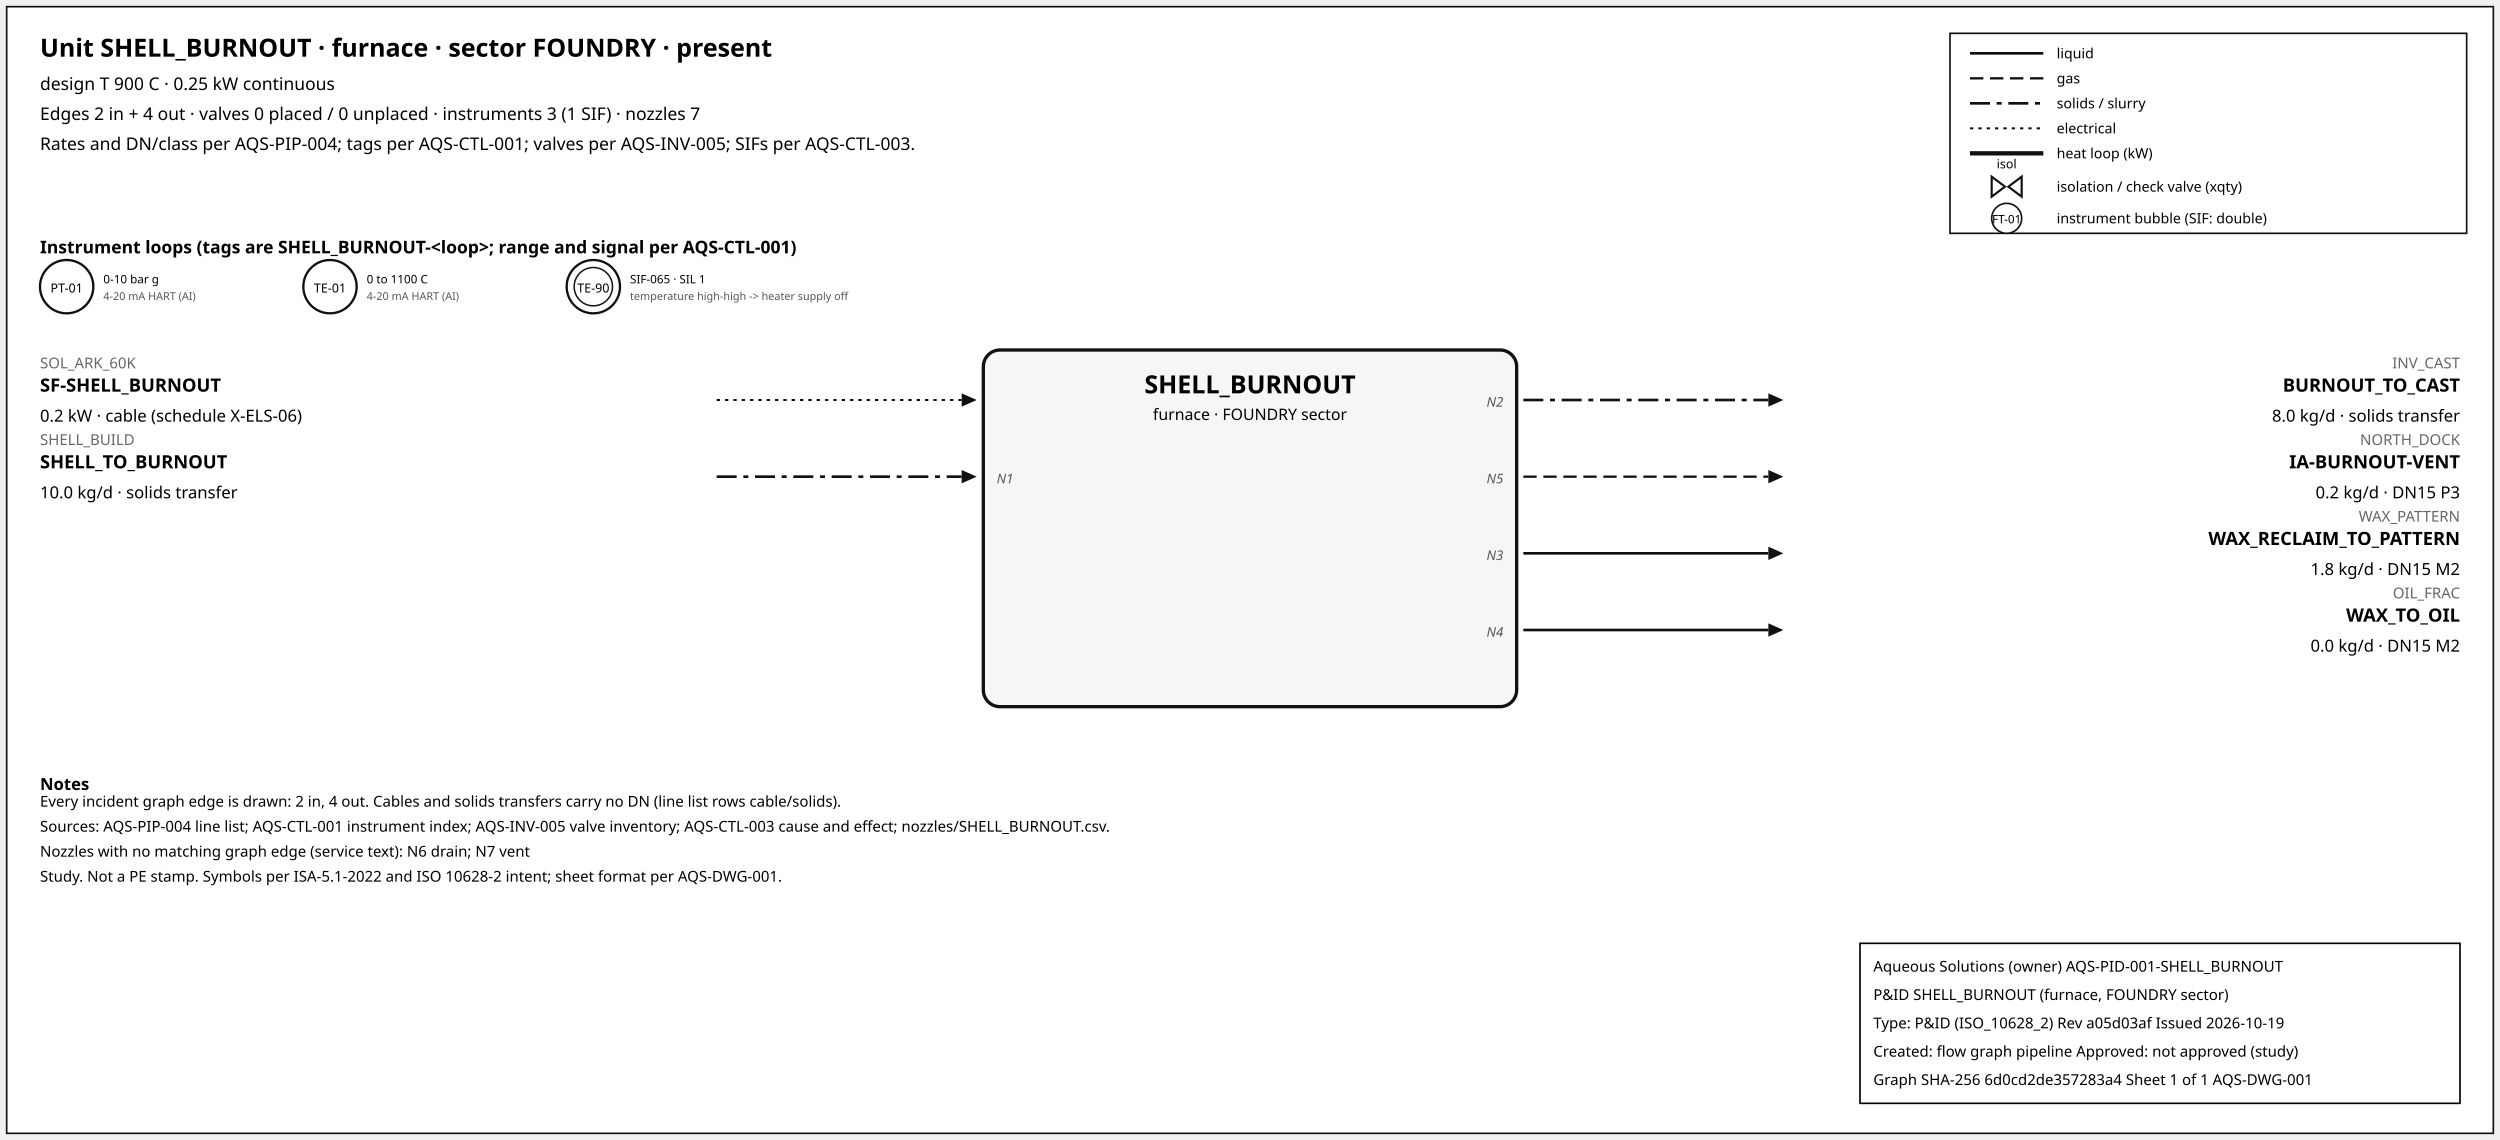
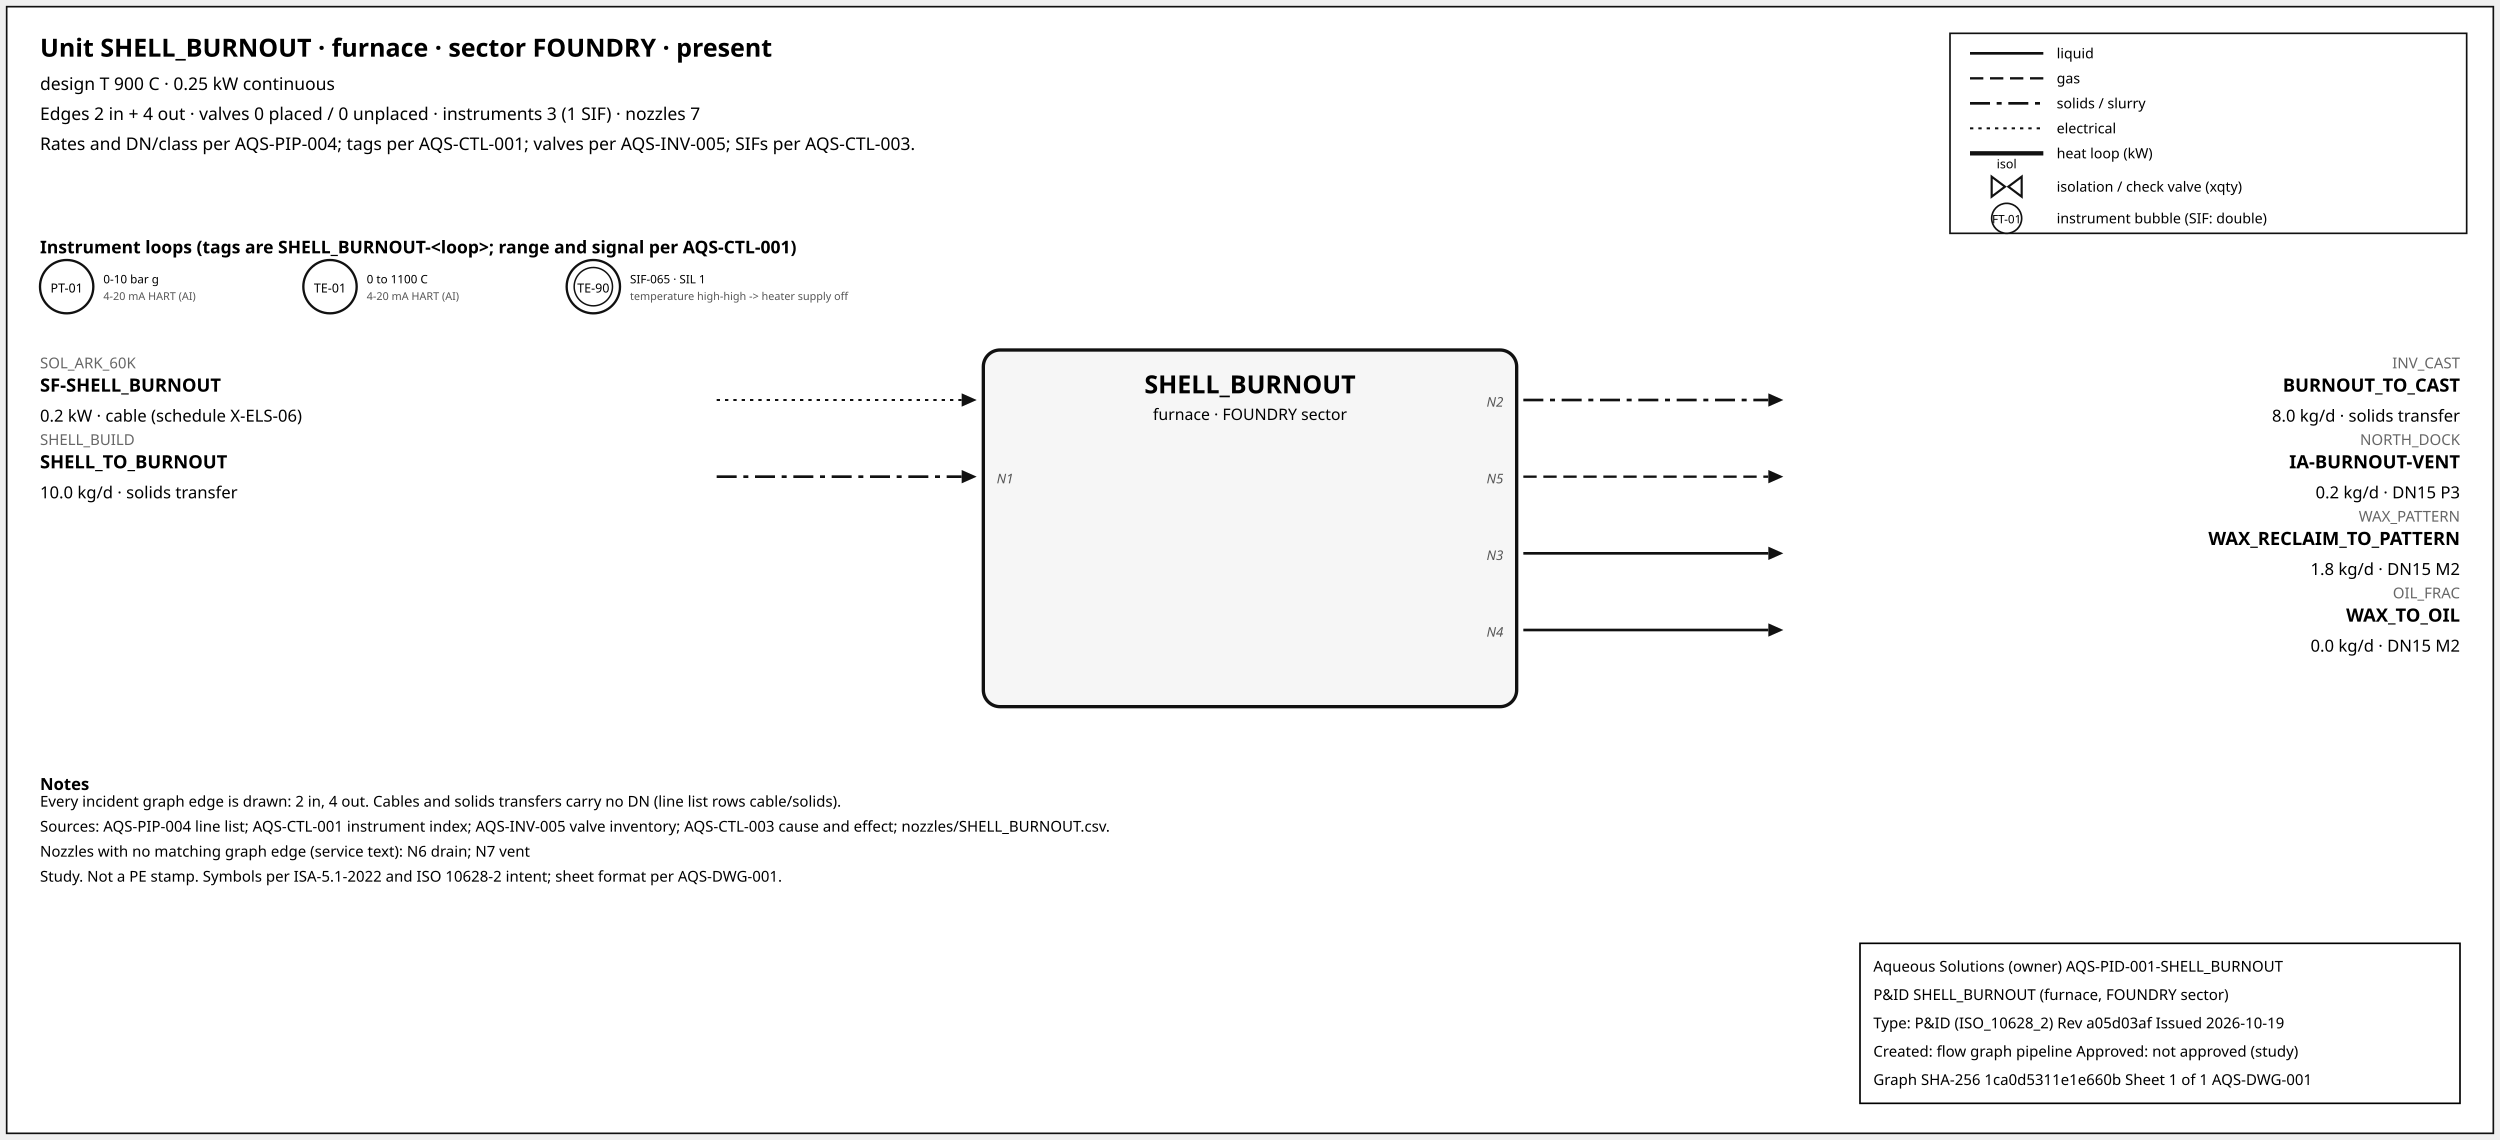
<svg xmlns="http://www.w3.org/2000/svg" width="1500" height="684" font-family="sans-serif">
  <rect x="4" y="4" width="1492" height="676" fill="white" stroke="#111" />
  <text x="24" y="34" font-size="15" font-weight="600">Unit SHELL_BURNOUT · furnace · sector FOUNDRY · present</text>
  <text x="24" y="54" font-size="10.5">design T 900 C · 0.25 kW continuous</text>
  <text x="24" y="72" font-size="10.5">Edges 2 in + 4 out · valves 0 placed / 0 unplaced · instruments 3 (1 SIF) · nozzles 7</text>
  <text x="24" y="90" font-size="10.5">Rates and DN/class per AQS-PIP-004; tags per AQS-CTL-001; valves per AQS-INV-005; SIFs per AQS-CTL-003.</text>
  <rect x="1170" y="20" width="310" height="120" fill="white" stroke="#111" />
  <line x1="1182" y1="32" x2="1226" y2="32" stroke="#111" stroke-width="1.6" />
  <text x="1234" y="35" font-size="8.5">liquid</text>
  <line x1="1182" y1="47" x2="1226" y2="47" stroke="#111" stroke-width="1.4" stroke-dasharray="8,4" />
  <text x="1234" y="50" font-size="8.5">gas</text>
  <line x1="1182" y1="62" x2="1226" y2="62" stroke="#111" stroke-width="1.6" stroke-dasharray="12,4,3,4" />
  <text x="1234" y="65" font-size="8.5">solids / slurry</text>
  <line x1="1182" y1="77" x2="1226" y2="77" stroke="#111" stroke-width="1.2" stroke-dasharray="2,3" />
  <text x="1234" y="80" font-size="8.5">electrical</text>
  <line x1="1182" y1="92" x2="1226" y2="92" stroke="#111" stroke-width="2.6" />
  <text x="1234" y="95" font-size="8.5">heat loop (kW)</text>
  <path d="M 1195.0,106 L 1203.0,112 L 1195.0,118 Z M 1213.0,106 L 1205.0,112 L 1213.0,118 Z" fill="white" stroke="#111" stroke-width="1.3" />
  <text x="1204.0" y="101.0" font-size="7.5" text-anchor="middle">isol</text>
  <text x="1234" y="115" font-size="8.5">isolation / check valve (xqty)</text>
  <circle cx="1204" cy="131" r="9" fill="white" stroke="#111" />
  <text x="1204" y="134" font-size="7" text-anchor="middle">FT-01</text>
  <text x="1234" y="134" font-size="8.5">instrument bubble (SIF: double)</text>
  <text x="24" y="152" font-size="10.5" font-weight="600">Instrument loops (tags are SHELL_BURNOUT-&lt;loop&gt;; range and signal per AQS-CTL-001)</text>
  <circle cx="40" cy="172" r="16" fill="white" stroke="#111" stroke-width="1.4" />
  <text x="40" y="175.5" font-size="7.5" text-anchor="middle">PT-01</text>
  <text x="62" y="170" font-size="7">0-10 bar g</text>
  <text x="62" y="180" font-size="6.5" fill="#555">4-20 mA HART (AI)</text>
  <circle cx="198" cy="172" r="16" fill="white" stroke="#111" stroke-width="1.4" />
  <text x="198" y="175.5" font-size="7.5" text-anchor="middle">TE-01</text>
  <text x="220" y="170" font-size="7">0 to 1100 C</text>
  <text x="220" y="180" font-size="6.5" fill="#555">4-20 mA HART (AI)</text>
  <circle cx="356" cy="172" r="16" fill="white" stroke="#111" stroke-width="1.4" />
  <circle cx="356" cy="172" r="11.5" fill="none" stroke="#111" stroke-width="0.9" />
  <text x="356" y="175.5" font-size="7.5" text-anchor="middle">TE-90</text>
  <text x="378" y="170" font-size="7">SIF-065 · SIL 1</text>
  <text x="378" y="180" font-size="6.5" fill="#555">temperature high-high -&gt; heater supply off</text>
  <rect x="590" y="210" width="320" height="214" rx="10" fill="#f6f6f6" stroke="#111" stroke-width="2" />
  <text x="750.0" y="236" font-size="15" font-weight="700" text-anchor="middle">SHELL_BURNOUT</text>
  <text x="750.0" y="252" font-size="9.5" text-anchor="middle">furnace · FOUNDRY sector</text>
  <line x1="430" y1="240" x2="577" y2="240" stroke="#111" stroke-width="1.2" stroke-dasharray="2,3" class="edge-in" />
  <polygon points="586,240 577,236 577,244" fill="#111" />
  <text x="24" y="221" font-size="9" fill="#666" text-anchor="start">SOL_ARK_60K</text>
  <text x="24" y="235" font-size="11" font-weight="600" text-anchor="start">SF-SHELL_BURNOUT</text>
  <text x="24" y="253" font-size="10" text-anchor="start">0.2 kW · cable (schedule X-ELS-06)</text>
  <line x1="430" y1="286" x2="577" y2="286" stroke="#111" stroke-width="1.6" stroke-dasharray="12,4,3,4" class="edge-in" />
  <polygon points="586,286 577,282 577,290" fill="#111" />
  <text x="24" y="267" font-size="9" fill="#666" text-anchor="start">SHELL_BUILD</text>
  <text x="24" y="281" font-size="11" font-weight="600" text-anchor="start">SHELL_TO_BURNOUT</text>
  <text x="24" y="299" font-size="10" text-anchor="start">10.0 kg/d · solids transfer</text>
  <text x="598" y="290" font-size="8" font-style="italic" fill="#555" text-anchor="start">N1</text>
  <line x1="914" y1="240" x2="1061" y2="240" stroke="#111" stroke-width="1.6" stroke-dasharray="12,4,3,4" class="edge-out" />
  <polygon points="1070,240 1061,236 1061,244" fill="#111" />
  <text x="1476" y="221" font-size="9" fill="#666" text-anchor="end">INV_CAST</text>
  <text x="1476" y="235" font-size="11" font-weight="600" text-anchor="end">BURNOUT_TO_CAST</text>
  <text x="1476" y="253" font-size="10" text-anchor="end">8.0 kg/d · solids transfer</text>
  <text x="902" y="244" font-size="8" font-style="italic" fill="#555" text-anchor="end">N2</text>
  <line x1="914" y1="286" x2="1061" y2="286" stroke="#111" stroke-width="1.4" stroke-dasharray="8,4" class="edge-out" />
  <polygon points="1070,286 1061,282 1061,290" fill="#111" />
  <text x="1476" y="267" font-size="9" fill="#666" text-anchor="end">NORTH_DOCK</text>
  <text x="1476" y="281" font-size="11" font-weight="600" text-anchor="end">IA-BURNOUT-VENT</text>
  <text x="1476" y="299" font-size="10" text-anchor="end">0.2 kg/d · DN15 P3</text>
  <text x="902" y="290" font-size="8" font-style="italic" fill="#555" text-anchor="end">N5</text>
  <line x1="914" y1="332" x2="1061" y2="332" stroke="#111" stroke-width="1.6" class="edge-out" />
  <polygon points="1070,332 1061,328 1061,336" fill="#111" />
  <text x="1476" y="313" font-size="9" fill="#666" text-anchor="end">WAX_PATTERN</text>
  <text x="1476" y="327" font-size="11" font-weight="600" text-anchor="end">WAX_RECLAIM_TO_PATTERN</text>
  <text x="1476" y="345" font-size="10" text-anchor="end">1.8 kg/d · DN15 M2</text>
  <text x="902" y="336" font-size="8" font-style="italic" fill="#555" text-anchor="end">N3</text>
  <line x1="914" y1="378" x2="1061" y2="378" stroke="#111" stroke-width="1.6" class="edge-out" />
  <polygon points="1070,378 1061,374 1061,382" fill="#111" />
  <text x="1476" y="359" font-size="9" fill="#666" text-anchor="end">OIL_FRAC</text>
  <text x="1476" y="373" font-size="11" font-weight="600" text-anchor="end">WAX_TO_OIL</text>
  <text x="1476" y="391" font-size="10" text-anchor="end">0.0 kg/d · DN15 M2</text>
  <text x="902" y="382" font-size="8" font-style="italic" fill="#555" text-anchor="end">N4</text>
  <text x="24" y="474" font-size="10" font-weight="600">Notes</text>
  <text x="24" y="484" font-size="9">Every incident graph edge is drawn: 2 in, 4 out. Cables and solids transfers carry no DN (line list rows cable/solids).</text>
  <text x="24" y="499" font-size="9">Sources: AQS-PIP-004 line list; AQS-CTL-001 instrument index; AQS-INV-005 valve inventory; AQS-CTL-003 cause and effect; nozzles/SHELL_BURNOUT.csv.</text>
  <text x="24" y="514" font-size="9">Nozzles with no matching graph edge (service text): N6 drain; N7 vent</text>
  <text x="24" y="529" font-size="9">Study. Not a PE stamp. Symbols per ISA-5.1-2022 and ISO 10628-2 intent; sheet format per AQS-DWG-001.</text>
  <g id="aqs-title-block">
    <rect x="1116" y="566" width="360" height="96" fill="white" stroke="black" stroke-width="1" />
    <text x="1124" y="583" font-size="9">Aqueous Solutions (owner)   AQS-PID-001-SHELL_BURNOUT</text>
    <text x="1124" y="600" font-size="9">P&amp;ID SHELL_BURNOUT (furnace, FOUNDRY sector)</text>
    <text x="1124" y="617" font-size="9">Type: P&amp;ID (ISO_10628_2)   Rev a05d03af   Issued 2026-10-19</text>
    <text x="1124" y="634" font-size="9">Created: flow graph pipeline   Approved: not approved (study)</text>
-     <text x="1124" y="651" font-size="9">Graph SHA-256 6d0cd2de357283a4   Sheet 1 of 1   AQS-DWG-001</text>
+     <text x="1124" y="651" font-size="9">Graph SHA-256 1ca0d5311e1e660b   Sheet 1 of 1   AQS-DWG-001</text>
  </g>
</svg>
